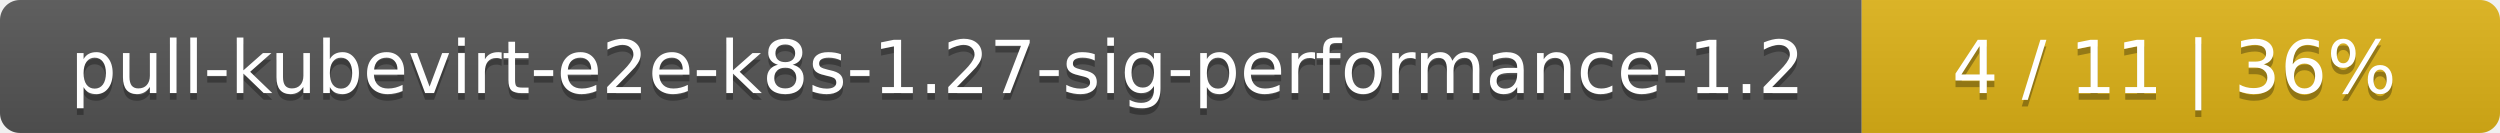
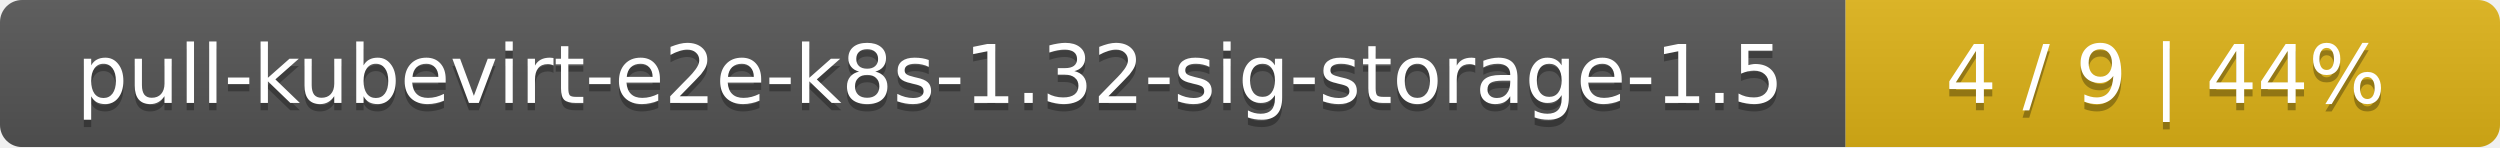
- <svg xmlns="http://www.w3.org/2000/svg" width="376" height="20">
+ <svg xmlns="http://www.w3.org/2000/svg" width="340" height="20">
  <linearGradient id="smooth" x2="0" y2="100%">
    <stop offset="0" stop-color="#bbb" stop-opacity=".1" />
    <stop offset="1" stop-opacity=".1" />
  </linearGradient>
  <mask id="round">
-     <rect width="376" height="20" rx="3" fill="#fff" />
+     <rect width="340" height="20" rx="3" fill="#fff" />
  </mask>
  <g mask="url(#round)">
-     <rect width="280" height="20" fill="#555" />
-     <rect x="280" width="96" height="20" fill="#dfb317" />
-     <rect width="376" height="20" fill="url(#smooth)" />
+     <rect width="251" height="20" fill="#555" />
+     <rect x="251" width="89" height="20" fill="#dfb317" />
+     <rect width="340" height="20" fill="url(#smooth)" />
  </g>
  <g fill="#fff" text-anchor="middle" font-family="DejaVu Sans,Verdana,Geneva,sans-serif" font-size="11">
-     <text x="141" y="15" fill="#010101" fill-opacity=".3">pull-kubevirt-e2e-k8s-1.27-sig-performance-1.2</text>
-     <text x="141" y="14">pull-kubevirt-e2e-k8s-1.27-sig-performance-1.2</text>
-     <text x="327" y="15" fill="#010101" fill-opacity=".3">4 / 11    |    36%</text>
-     <text x="327" y="14">4 / 11    |    36%</text>
+     <text x="126.5" y="15" fill="#010101" fill-opacity=".3">pull-kubevirt-e2e-k8s-1.32-sig-storage-1.5</text>
+     <text x="126.5" y="14">pull-kubevirt-e2e-k8s-1.32-sig-storage-1.5</text>
+     <text x="294.5" y="15" fill="#010101" fill-opacity=".3">4 / 9    |    44%</text>
+     <text x="294.5" y="14">4 / 9    |    44%</text>
  </g>
</svg>
